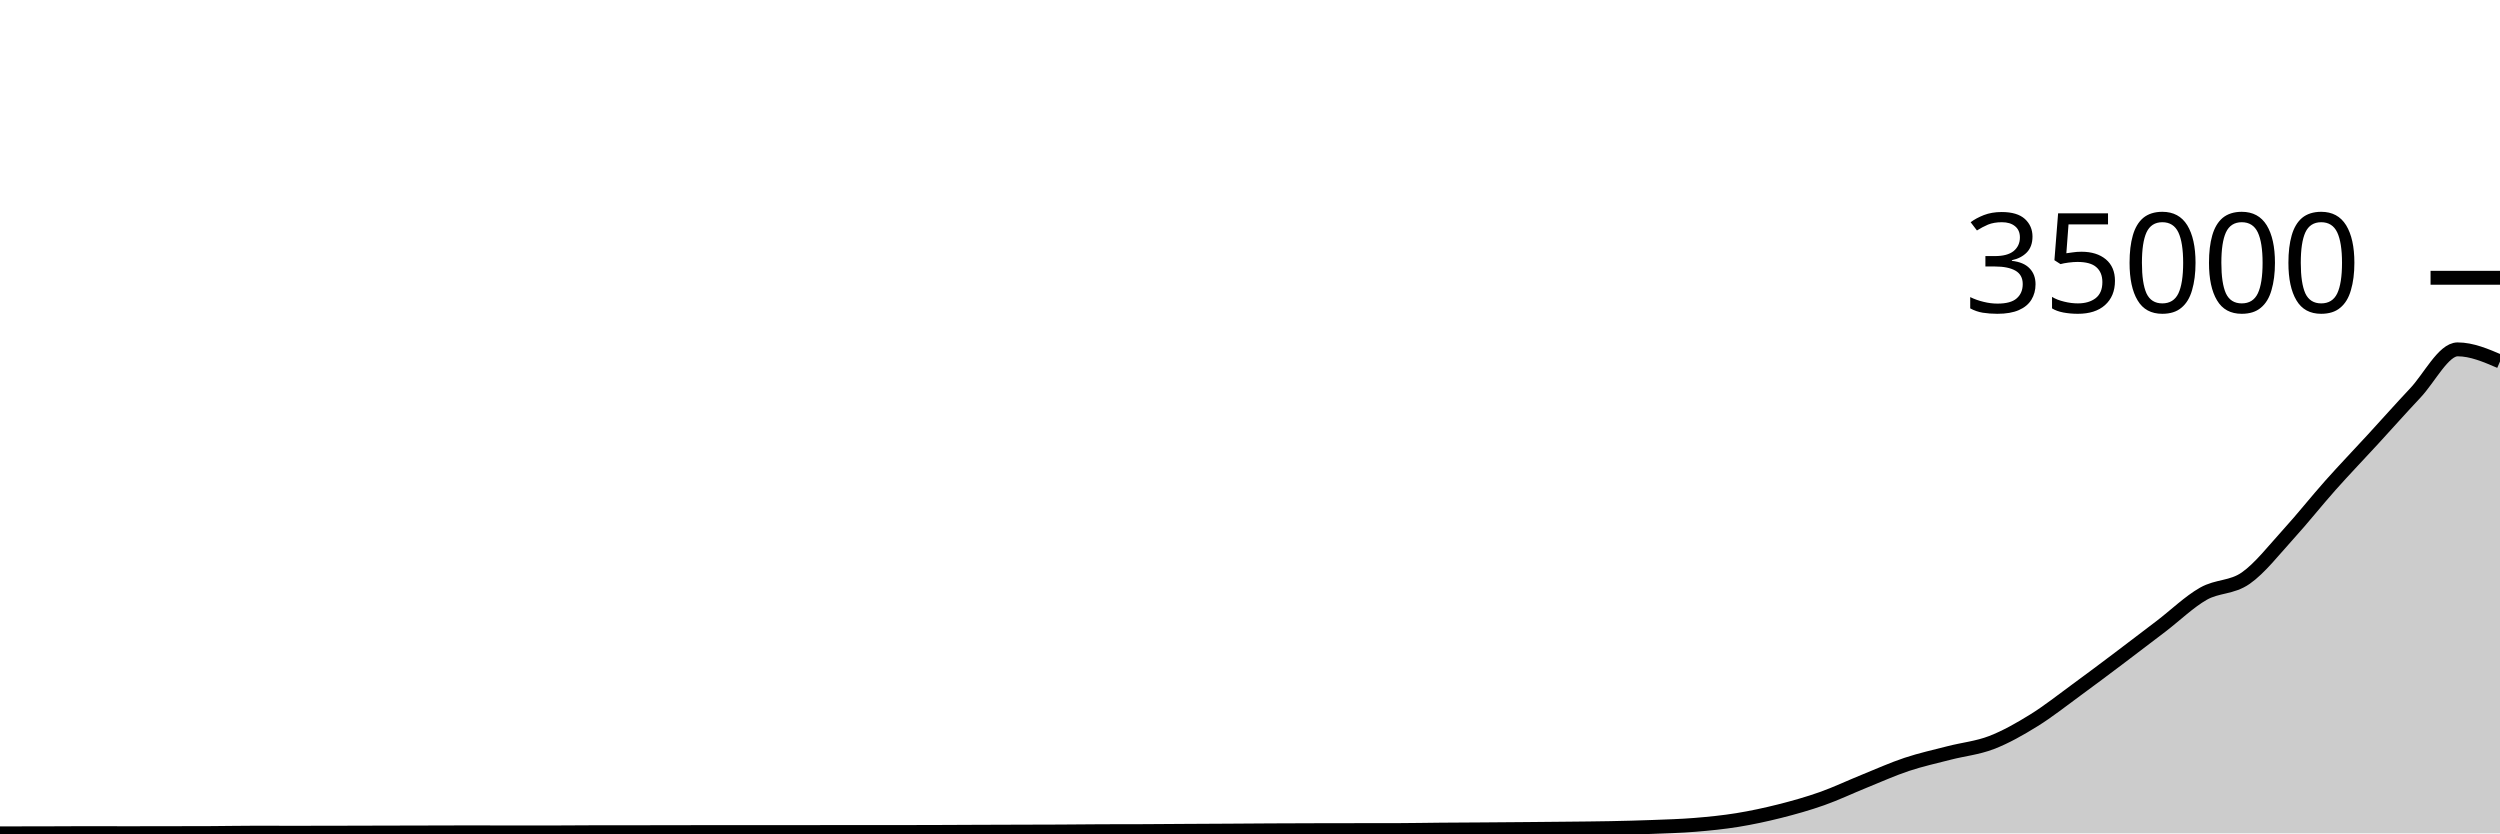
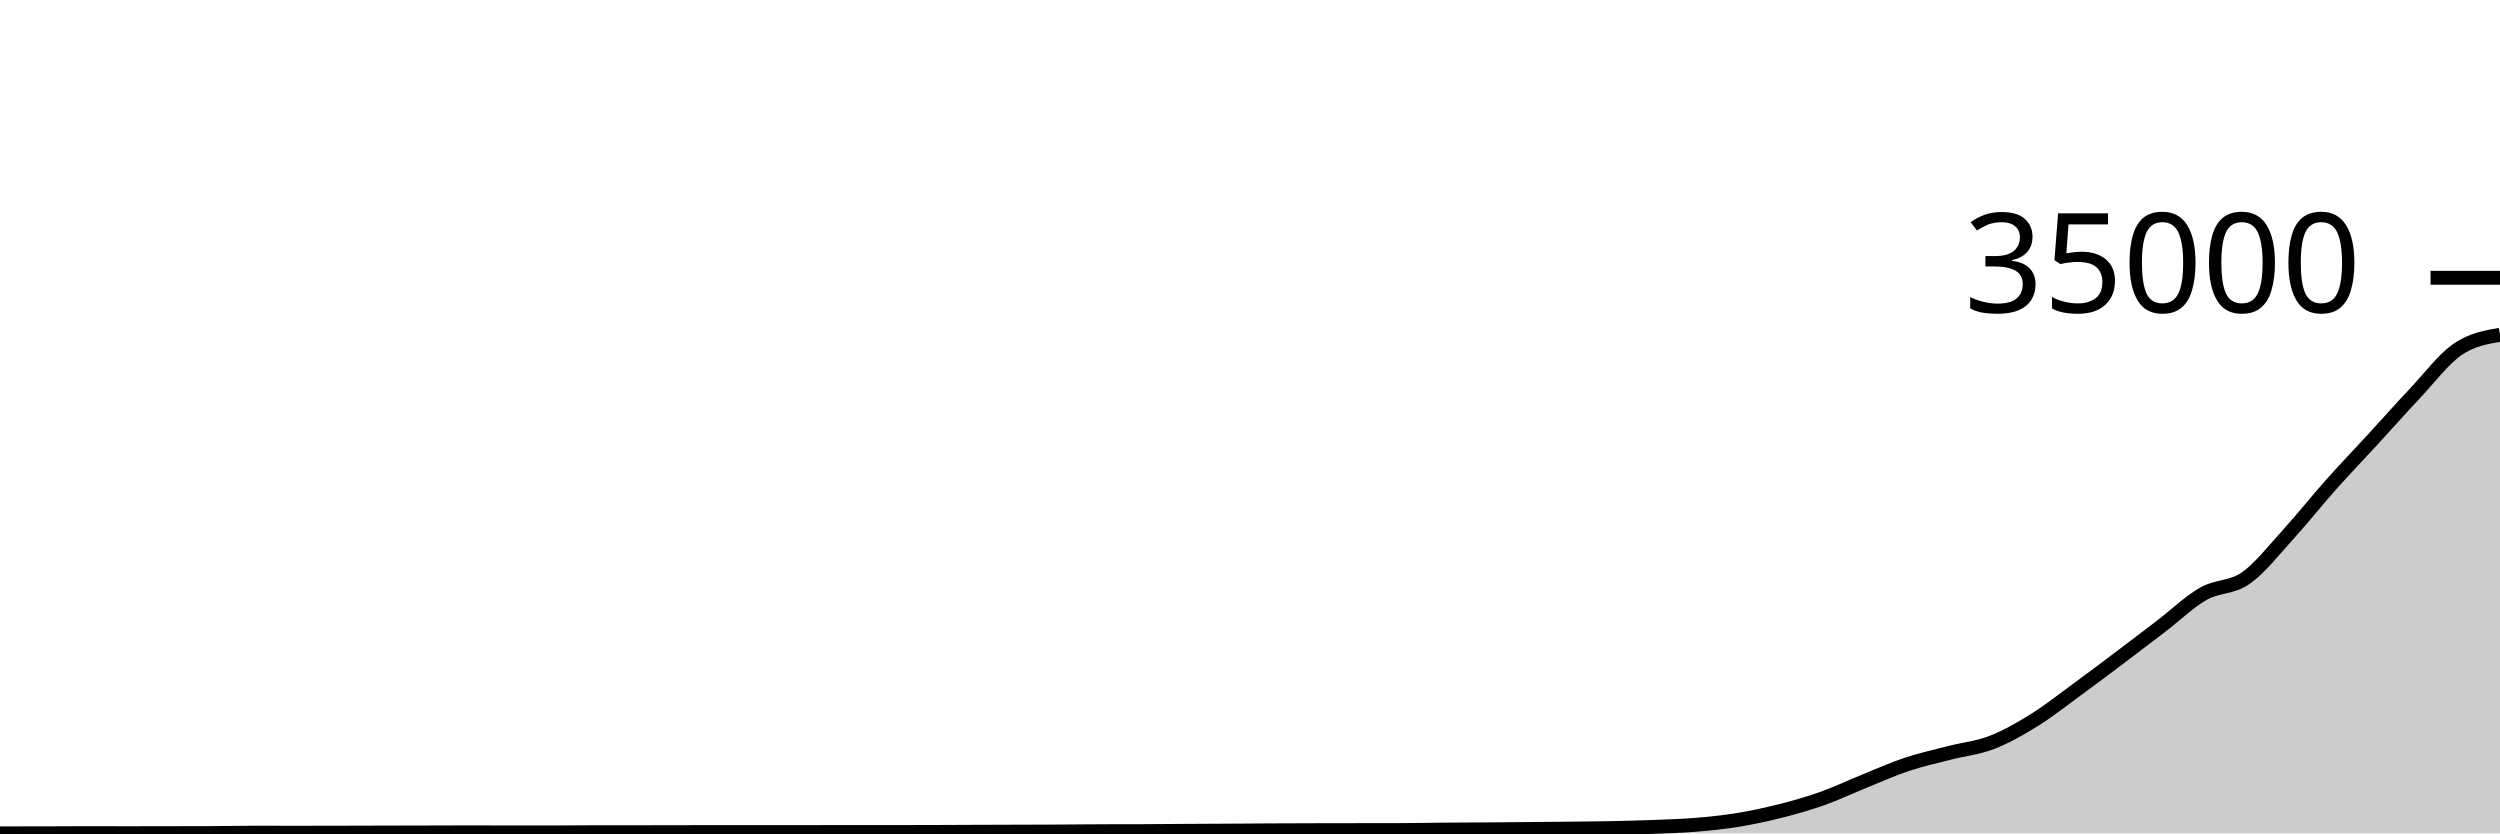
<svg xmlns="http://www.w3.org/2000/svg" viewBox="0 0 180 60">
  <g transform="translate(0,20)">
-     <path class="area" fill="rgba(0, 0, 0, 0.2)" d="M0,40C1.017,39.999,2.034,39.999,3.051,39.997C4.068,39.994,5.085,39.985,6.102,39.985C7.119,39.985,8.136,39.99,9.153,39.99C10.169,39.99,11.186,39.988,12.203,39.986C13.22,39.985,14.237,39.984,15.254,39.979C16.271,39.975,17.288,39.953,18.305,39.953C19.322,39.953,20.339,39.957,21.356,39.957C22.373,39.957,23.39,39.954,24.407,39.952C25.424,39.95,26.441,39.947,27.458,39.944C28.475,39.942,29.492,39.94,30.508,39.937C31.525,39.935,32.542,39.929,33.559,39.929C34.576,39.929,35.593,39.932,36.61,39.933C37.627,39.934,38.644,39.935,39.661,39.935C40.678,39.935,41.695,39.921,42.712,39.92C43.729,39.919,44.746,39.92,45.763,39.919C46.78,39.918,47.797,39.915,48.814,39.913C49.831,39.912,50.847,39.91,51.864,39.91C52.881,39.91,53.898,39.911,54.915,39.911C55.932,39.911,56.949,39.91,57.966,39.909C58.983,39.908,60,39.904,61.017,39.904C62.034,39.904,63.051,39.905,64.068,39.905C65.085,39.905,66.102,39.904,67.119,39.901C68.136,39.898,69.153,39.891,70.169,39.887C71.186,39.883,72.203,39.88,73.22,39.877C74.237,39.874,75.254,39.873,76.271,39.868C77.288,39.863,78.305,39.85,79.322,39.846C80.339,39.842,81.356,39.844,82.373,39.84C83.39,39.836,84.407,39.826,85.424,39.82C86.441,39.814,87.458,39.81,88.475,39.804C89.492,39.798,90.508,39.789,91.525,39.784C92.542,39.779,93.559,39.776,94.576,39.773C95.593,39.77,96.61,39.77,97.627,39.768C98.644,39.767,99.661,39.767,100.678,39.765C101.695,39.763,102.712,39.742,103.729,39.733C104.746,39.724,105.763,39.721,106.78,39.714C107.797,39.706,108.814,39.698,109.831,39.69C110.847,39.681,111.864,39.672,112.881,39.661C113.898,39.65,114.915,39.644,115.932,39.623C116.949,39.603,117.966,39.578,118.983,39.539C120,39.5,121.017,39.472,122.034,39.39C123.051,39.307,124.068,39.206,125.085,39.042C126.102,38.877,127.119,38.659,128.136,38.403C129.153,38.146,130.169,37.861,131.186,37.501C132.203,37.141,133.22,36.655,134.237,36.244C135.254,35.833,136.271,35.374,137.288,35.035C138.305,34.697,139.322,34.474,140.339,34.212C141.356,33.949,142.373,33.854,143.39,33.463C144.407,33.072,145.424,32.494,146.441,31.864C147.458,31.235,148.475,30.426,149.492,29.684C150.508,28.942,151.525,28.177,152.542,27.412C153.559,26.647,154.576,25.871,155.593,25.094C156.61,24.316,157.627,23.327,158.644,22.749C159.661,22.171,160.678,22.336,161.695,21.625C162.712,20.914,163.729,19.596,164.746,18.481C165.763,17.367,166.78,16.079,167.797,14.937C168.814,13.796,169.831,12.739,170.847,11.633C171.864,10.526,172.881,9.379,173.898,8.299C174.915,7.219,175.932,5.154,176.949,5.154C177.966,5.154,178.983,5.59,180,6.027L180,40C178.983,40,177.966,40,176.949,40C175.932,40,174.915,40,173.898,40C172.881,40,171.864,40,170.847,40C169.831,40,168.814,40,167.797,40C166.78,40,165.763,40,164.746,40C163.729,40,162.712,40,161.695,40C160.678,40,159.661,40,158.644,40C157.627,40,156.61,40,155.593,40C154.576,40,153.559,40,152.542,40C151.525,40,150.508,40,149.492,40C148.475,40,147.458,40,146.441,40C145.424,40,144.407,40,143.39,40C142.373,40,141.356,40,140.339,40C139.322,40,138.305,40,137.288,40C136.271,40,135.254,40,134.237,40C133.22,40,132.203,40,131.186,40C130.169,40,129.153,40,128.136,40C127.119,40,126.102,40,125.085,40C124.068,40,123.051,40,122.034,40C121.017,40,120,40,118.983,40C117.966,40,116.949,40,115.932,40C114.915,40,113.898,40,112.881,40C111.864,40,110.847,40,109.831,40C108.814,40,107.797,40,106.78,40C105.763,40,104.746,40,103.729,40C102.712,40,101.695,40,100.678,40C99.661,40,98.644,40,97.627,40C96.61,40,95.593,40,94.576,40C93.559,40,92.542,40,91.525,40C90.508,40,89.492,40,88.475,40C87.458,40,86.441,40,85.424,40C84.407,40,83.39,40,82.373,40C81.356,40,80.339,40,79.322,40C78.305,40,77.288,40,76.271,40C75.254,40,74.237,40,73.22,40C72.203,40,71.186,40,70.169,40C69.153,40,68.136,40,67.119,40C66.102,40,65.085,40,64.068,40C63.051,40,62.034,40,61.017,40C60,40,58.983,40,57.966,40C56.949,40,55.932,40,54.915,40C53.898,40,52.881,40,51.864,40C50.847,40,49.831,40,48.814,40C47.797,40,46.78,40,45.763,40C44.746,40,43.729,40,42.712,40C41.695,40,40.678,40,39.661,40C38.644,40,37.627,40,36.61,40C35.593,40,34.576,40,33.559,40C32.542,40,31.525,40,30.508,40C29.492,40,28.475,40,27.458,40C26.441,40,25.424,40,24.407,40C23.39,40,22.373,40,21.356,40C20.339,40,19.322,40,18.305,40C17.288,40,16.271,40,15.254,40C14.237,40,13.22,40,12.203,40C11.186,40,10.169,40,9.153,40C8.136,40,7.119,40,6.102,40C5.085,40,4.068,40,3.051,40C2.034,40,1.017,40,0,40Z" />
-     <path class="line" stroke="black" fill="none" d="M0,40C1.017,39.999,2.034,39.999,3.051,39.997C4.068,39.994,5.085,39.985,6.102,39.985C7.119,39.985,8.136,39.99,9.153,39.99C10.169,39.99,11.186,39.988,12.203,39.986C13.22,39.985,14.237,39.984,15.254,39.979C16.271,39.975,17.288,39.953,18.305,39.953C19.322,39.953,20.339,39.957,21.356,39.957C22.373,39.957,23.39,39.954,24.407,39.952C25.424,39.95,26.441,39.947,27.458,39.944C28.475,39.942,29.492,39.94,30.508,39.937C31.525,39.935,32.542,39.929,33.559,39.929C34.576,39.929,35.593,39.932,36.61,39.933C37.627,39.934,38.644,39.935,39.661,39.935C40.678,39.935,41.695,39.921,42.712,39.92C43.729,39.919,44.746,39.92,45.763,39.919C46.78,39.918,47.797,39.915,48.814,39.913C49.831,39.912,50.847,39.91,51.864,39.91C52.881,39.91,53.898,39.911,54.915,39.911C55.932,39.911,56.949,39.91,57.966,39.909C58.983,39.908,60,39.904,61.017,39.904C62.034,39.904,63.051,39.905,64.068,39.905C65.085,39.905,66.102,39.904,67.119,39.901C68.136,39.898,69.153,39.891,70.169,39.887C71.186,39.883,72.203,39.88,73.22,39.877C74.237,39.874,75.254,39.873,76.271,39.868C77.288,39.863,78.305,39.85,79.322,39.846C80.339,39.842,81.356,39.844,82.373,39.84C83.39,39.836,84.407,39.826,85.424,39.82C86.441,39.814,87.458,39.81,88.475,39.804C89.492,39.798,90.508,39.789,91.525,39.784C92.542,39.779,93.559,39.776,94.576,39.773C95.593,39.77,96.61,39.77,97.627,39.768C98.644,39.767,99.661,39.767,100.678,39.765C101.695,39.763,102.712,39.742,103.729,39.733C104.746,39.724,105.763,39.721,106.78,39.714C107.797,39.706,108.814,39.698,109.831,39.69C110.847,39.681,111.864,39.672,112.881,39.661C113.898,39.65,114.915,39.644,115.932,39.623C116.949,39.603,117.966,39.578,118.983,39.539C120,39.5,121.017,39.472,122.034,39.39C123.051,39.307,124.068,39.206,125.085,39.042C126.102,38.877,127.119,38.659,128.136,38.403C129.153,38.146,130.169,37.861,131.186,37.501C132.203,37.141,133.22,36.655,134.237,36.244C135.254,35.833,136.271,35.374,137.288,35.035C138.305,34.697,139.322,34.474,140.339,34.212C141.356,33.949,142.373,33.854,143.39,33.463C144.407,33.072,145.424,32.494,146.441,31.864C147.458,31.235,148.475,30.426,149.492,29.684C150.508,28.942,151.525,28.177,152.542,27.412C153.559,26.647,154.576,25.871,155.593,25.094C156.61,24.316,157.627,23.327,158.644,22.749C159.661,22.171,160.678,22.336,161.695,21.625C162.712,20.914,163.729,19.596,164.746,18.481C165.763,17.367,166.78,16.079,167.797,14.937C168.814,13.796,169.831,12.739,170.847,11.633C171.864,10.526,172.881,9.379,173.898,8.299C174.915,7.219,175.932,5.154,176.949,5.154C177.966,5.154,178.983,5.59,180,6.027" />
+     <path class="area" fill="rgba(0, 0, 0, 0.2)" d="M0,40C1.017,39.999,2.034,39.999,3.051,39.997C4.068,39.994,5.085,39.985,6.102,39.985C7.119,39.985,8.136,39.99,9.153,39.99C10.169,39.99,11.186,39.988,12.203,39.986C13.22,39.985,14.237,39.984,15.254,39.979C16.271,39.975,17.288,39.953,18.305,39.953C19.322,39.953,20.339,39.957,21.356,39.957C22.373,39.957,23.39,39.954,24.407,39.952C25.424,39.95,26.441,39.947,27.458,39.944C28.475,39.942,29.492,39.94,30.508,39.937C31.525,39.935,32.542,39.929,33.559,39.929C34.576,39.929,35.593,39.932,36.61,39.933C37.627,39.934,38.644,39.935,39.661,39.935C40.678,39.935,41.695,39.921,42.712,39.92C43.729,39.919,44.746,39.92,45.763,39.919C46.78,39.918,47.797,39.915,48.814,39.913C49.831,39.912,50.847,39.91,51.864,39.91C52.881,39.91,53.898,39.911,54.915,39.911C55.932,39.911,56.949,39.91,57.966,39.909C58.983,39.908,60,39.904,61.017,39.904C62.034,39.904,63.051,39.905,64.068,39.905C65.085,39.905,66.102,39.904,67.119,39.901C68.136,39.898,69.153,39.891,70.169,39.887C71.186,39.883,72.203,39.88,73.22,39.877C74.237,39.874,75.254,39.873,76.271,39.868C77.288,39.863,78.305,39.85,79.322,39.846C80.339,39.842,81.356,39.844,82.373,39.84C83.39,39.836,84.407,39.826,85.424,39.82C86.441,39.814,87.458,39.81,88.475,39.804C89.492,39.798,90.508,39.789,91.525,39.784C92.542,39.779,93.559,39.776,94.576,39.773C95.593,39.77,96.61,39.77,97.627,39.768C98.644,39.767,99.661,39.767,100.678,39.765C101.695,39.763,102.712,39.742,103.729,39.733C104.746,39.724,105.763,39.721,106.78,39.714C107.797,39.706,108.814,39.698,109.831,39.69C110.847,39.681,111.864,39.672,112.881,39.661C113.898,39.65,114.915,39.644,115.932,39.623C116.949,39.603,117.966,39.578,118.983,39.539C120,39.5,121.017,39.472,122.034,39.39C123.051,39.307,124.068,39.206,125.085,39.042C126.102,38.877,127.119,38.659,128.136,38.403C129.153,38.146,130.169,37.861,131.186,37.501C132.203,37.141,133.22,36.655,134.237,36.244C135.254,35.833,136.271,35.374,137.288,35.035C138.305,34.697,139.322,34.474,140.339,34.212C141.356,33.949,142.373,33.854,143.39,33.463C144.407,33.072,145.424,32.494,146.441,31.864C147.458,31.235,148.475,30.426,149.492,29.684C150.508,28.942,151.525,28.177,152.542,27.412C153.559,26.647,154.576,25.871,155.593,25.094C156.61,24.316,157.627,23.327,158.644,22.749C159.661,22.171,160.678,22.336,161.695,21.625C162.712,20.914,163.729,19.596,164.746,18.481C165.763,17.367,166.78,16.079,167.797,14.937C168.814,13.796,169.831,12.739,170.847,11.633C171.864,10.526,172.881,9.379,173.898,8.299C174.915,7.219,175.932,5.853,176.949,5.154C177.966,4.455,178.983,4.28,180,4.105L180,40C178.983,40,177.966,40,176.949,40C175.932,40,174.915,40,173.898,40C172.881,40,171.864,40,170.847,40C169.831,40,168.814,40,167.797,40C166.78,40,165.763,40,164.746,40C163.729,40,162.712,40,161.695,40C160.678,40,159.661,40,158.644,40C157.627,40,156.61,40,155.593,40C154.576,40,153.559,40,152.542,40C151.525,40,150.508,40,149.492,40C148.475,40,147.458,40,146.441,40C145.424,40,144.407,40,143.39,40C142.373,40,141.356,40,140.339,40C139.322,40,138.305,40,137.288,40C136.271,40,135.254,40,134.237,40C133.22,40,132.203,40,131.186,40C130.169,40,129.153,40,128.136,40C127.119,40,126.102,40,125.085,40C124.068,40,123.051,40,122.034,40C121.017,40,120,40,118.983,40C117.966,40,116.949,40,115.932,40C114.915,40,113.898,40,112.881,40C111.864,40,110.847,40,109.831,40C108.814,40,107.797,40,106.78,40C105.763,40,104.746,40,103.729,40C102.712,40,101.695,40,100.678,40C99.661,40,98.644,40,97.627,40C96.61,40,95.593,40,94.576,40C93.559,40,92.542,40,91.525,40C90.508,40,89.492,40,88.475,40C87.458,40,86.441,40,85.424,40C84.407,40,83.39,40,82.373,40C81.356,40,80.339,40,79.322,40C78.305,40,77.288,40,76.271,40C75.254,40,74.237,40,73.22,40C72.203,40,71.186,40,70.169,40C69.153,40,68.136,40,67.119,40C66.102,40,65.085,40,64.068,40C63.051,40,62.034,40,61.017,40C60,40,58.983,40,57.966,40C56.949,40,55.932,40,54.915,40C53.898,40,52.881,40,51.864,40C50.847,40,49.831,40,48.814,40C47.797,40,46.78,40,45.763,40C44.746,40,43.729,40,42.712,40C41.695,40,40.678,40,39.661,40C38.644,40,37.627,40,36.61,40C35.593,40,34.576,40,33.559,40C32.542,40,31.525,40,30.508,40C29.492,40,28.475,40,27.458,40C26.441,40,25.424,40,24.407,40C23.39,40,22.373,40,21.356,40C20.339,40,19.322,40,18.305,40C17.288,40,16.271,40,15.254,40C14.237,40,13.22,40,12.203,40C11.186,40,10.169,40,9.153,40C8.136,40,7.119,40,6.102,40C5.085,40,4.068,40,3.051,40C2.034,40,1.017,40,0,40Z" />
+     <path class="line" stroke="black" fill="none" d="M0,40C1.017,39.999,2.034,39.999,3.051,39.997C4.068,39.994,5.085,39.985,6.102,39.985C7.119,39.985,8.136,39.99,9.153,39.99C10.169,39.99,11.186,39.988,12.203,39.986C13.22,39.985,14.237,39.984,15.254,39.979C16.271,39.975,17.288,39.953,18.305,39.953C19.322,39.953,20.339,39.957,21.356,39.957C22.373,39.957,23.39,39.954,24.407,39.952C25.424,39.95,26.441,39.947,27.458,39.944C28.475,39.942,29.492,39.94,30.508,39.937C31.525,39.935,32.542,39.929,33.559,39.929C34.576,39.929,35.593,39.932,36.61,39.933C37.627,39.934,38.644,39.935,39.661,39.935C40.678,39.935,41.695,39.921,42.712,39.92C43.729,39.919,44.746,39.92,45.763,39.919C46.78,39.918,47.797,39.915,48.814,39.913C49.831,39.912,50.847,39.91,51.864,39.91C52.881,39.91,53.898,39.911,54.915,39.911C55.932,39.911,56.949,39.91,57.966,39.909C58.983,39.908,60,39.904,61.017,39.904C62.034,39.904,63.051,39.905,64.068,39.905C65.085,39.905,66.102,39.904,67.119,39.901C68.136,39.898,69.153,39.891,70.169,39.887C71.186,39.883,72.203,39.88,73.22,39.877C74.237,39.874,75.254,39.873,76.271,39.868C77.288,39.863,78.305,39.85,79.322,39.846C80.339,39.842,81.356,39.844,82.373,39.84C83.39,39.836,84.407,39.826,85.424,39.82C86.441,39.814,87.458,39.81,88.475,39.804C89.492,39.798,90.508,39.789,91.525,39.784C92.542,39.779,93.559,39.776,94.576,39.773C95.593,39.77,96.61,39.77,97.627,39.768C98.644,39.767,99.661,39.767,100.678,39.765C101.695,39.763,102.712,39.742,103.729,39.733C104.746,39.724,105.763,39.721,106.78,39.714C107.797,39.706,108.814,39.698,109.831,39.69C110.847,39.681,111.864,39.672,112.881,39.661C113.898,39.65,114.915,39.644,115.932,39.623C116.949,39.603,117.966,39.578,118.983,39.539C120,39.5,121.017,39.472,122.034,39.39C123.051,39.307,124.068,39.206,125.085,39.042C126.102,38.877,127.119,38.659,128.136,38.403C129.153,38.146,130.169,37.861,131.186,37.501C132.203,37.141,133.22,36.655,134.237,36.244C135.254,35.833,136.271,35.374,137.288,35.035C138.305,34.697,139.322,34.474,140.339,34.212C141.356,33.949,142.373,33.854,143.39,33.463C144.407,33.072,145.424,32.494,146.441,31.864C147.458,31.235,148.475,30.426,149.492,29.684C150.508,28.942,151.525,28.177,152.542,27.412C153.559,26.647,154.576,25.871,155.593,25.094C156.61,24.316,157.627,23.327,158.644,22.749C159.661,22.171,160.678,22.336,161.695,21.625C162.712,20.914,163.729,19.596,164.746,18.481C165.763,17.367,166.78,16.079,167.797,14.937C168.814,13.796,169.831,12.739,170.847,11.633C171.864,10.526,172.881,9.379,173.898,8.299C174.915,7.219,175.932,5.853,176.949,5.154C177.966,4.455,178.983,4.28,180,4.105" />
    <path class="axis-ceiling" stroke-width="1" stroke="black" fill="none" d="M175,0L180,0" />
    <text class="axis-ceiling-label" font-family="sans-serif" text-anchor="end" font-size="10px" x="170" y="2.5">35000</text>
  </g>
</svg>
